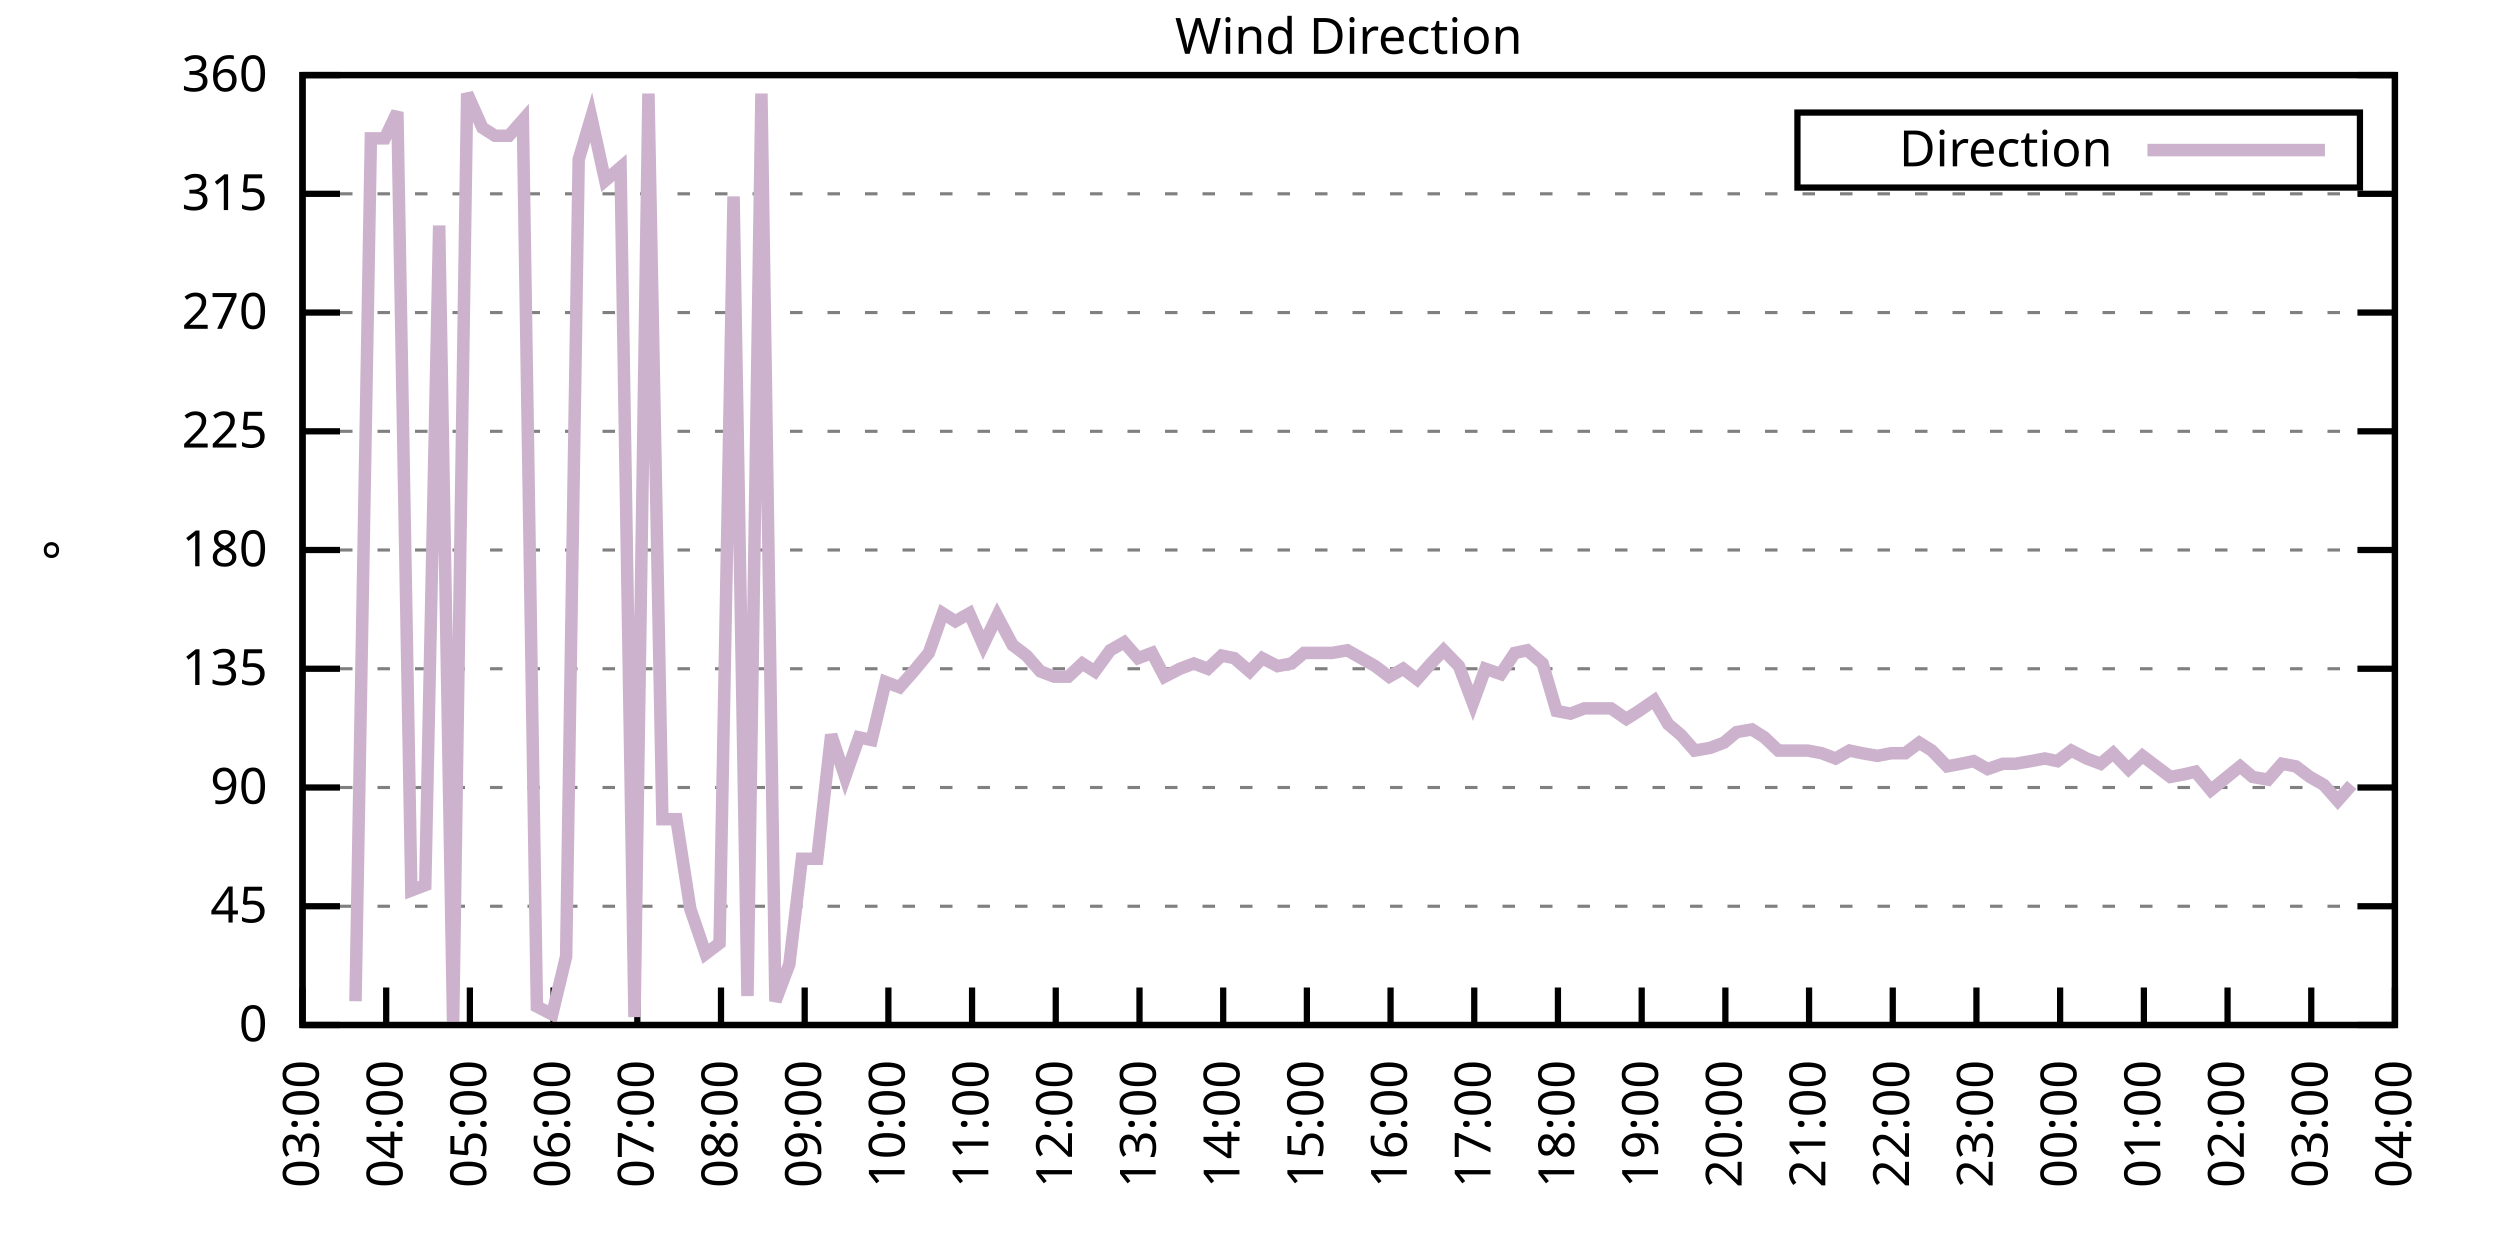
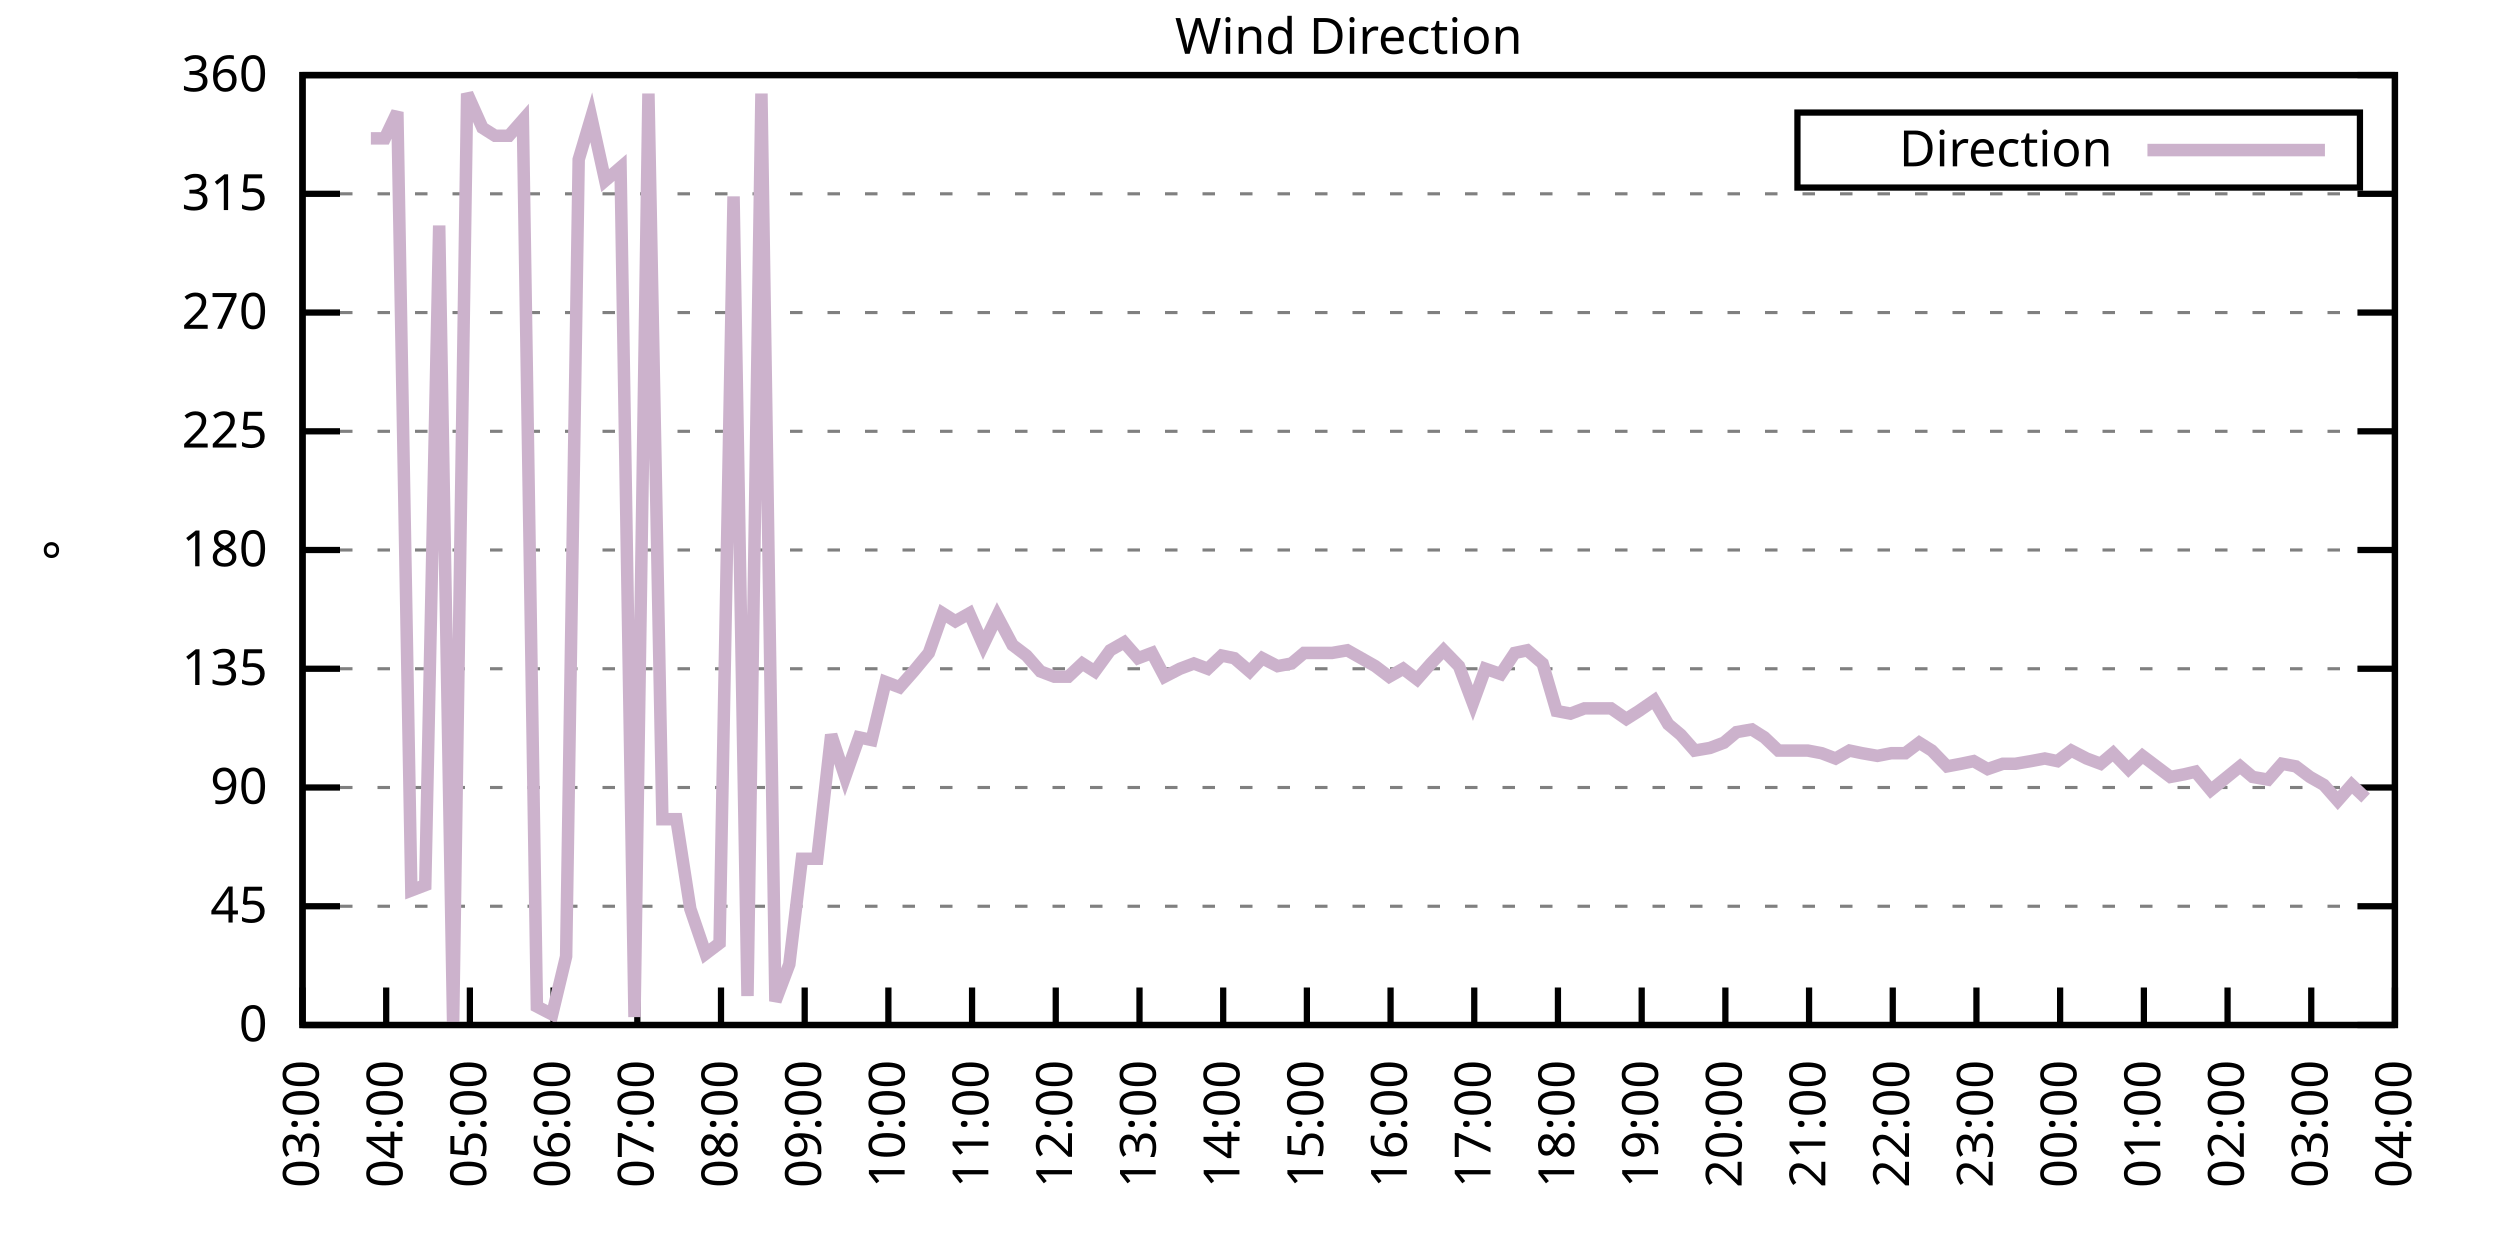
<svg xmlns="http://www.w3.org/2000/svg" xmlns:xlink="http://www.w3.org/1999/xlink" width="400" height="200" viewBox="0 0 400 200">
  <g id="gnuplot_canvas">
    <rect x="0" y="0" width="400" height="200" fill="none" />
    <defs>
      <circle id="gpDot" r="0.5" stroke-width="0.5" stroke="currentColor" />
      <path id="gpPt0" stroke-width="0.333" stroke="currentColor" d="M-1,0 h2 M0,-1 v2" />
      <path id="gpPt1" stroke-width="0.333" stroke="currentColor" d="M-1,-1 L1,1 M1,-1 L-1,1" />
      <path id="gpPt2" stroke-width="0.333" stroke="currentColor" d="M-1,0 L1,0 M0,-1 L0,1 M-1,-1 L1,1 M-1,1 L1,-1" />
      <rect id="gpPt3" stroke-width="0.333" stroke="currentColor" x="-1" y="-1" width="2" height="2" />
      <rect id="gpPt4" stroke-width="0.333" stroke="currentColor" fill="currentColor" x="-1" y="-1" width="2" height="2" />
      <circle id="gpPt5" stroke-width="0.333" stroke="currentColor" cx="0" cy="0" r="1" />
      <use xlink:href="#gpPt5" id="gpPt6" fill="currentColor" stroke="none" />
      <path id="gpPt7" stroke-width="0.333" stroke="currentColor" d="M0,-1.33 L-1.33,0.67 L1.33,0.67 z" />
      <use xlink:href="#gpPt7" id="gpPt8" fill="currentColor" stroke="none" />
      <use xlink:href="#gpPt7" id="gpPt9" stroke="currentColor" transform="rotate(180)" />
      <use xlink:href="#gpPt9" id="gpPt10" fill="currentColor" stroke="none" />
      <use xlink:href="#gpPt3" id="gpPt11" stroke="currentColor" transform="rotate(45)" />
      <use xlink:href="#gpPt11" id="gpPt12" fill="currentColor" stroke="none" />
      <path id="gpPt13" stroke-width="0.333" stroke="currentColor" d="M0,1.330 L1.265,0.411 L0.782,-1.067 L-0.782,-1.076 L-1.265,0.411 z" />
      <use xlink:href="#gpPt13" id="gpPt14" fill="currentColor" stroke="none" />
      <filter id="textbox" filterUnits="objectBoundingBox" x="0" y="0" height="1" width="1">
        <feFlood flood-color="white" flood-opacity="1" result="bgnd" />
        <feComposite in="SourceGraphic" in2="bgnd" operator="atop" />
      </filter>
      <filter id="greybox" filterUnits="objectBoundingBox" x="0" y="0" height="1" width="1">
        <feFlood flood-color="lightgrey" flood-opacity="1" result="grey" />
        <feComposite in="SourceGraphic" in2="grey" operator="atop" />
      </filter>
    </defs>
    <g fill="none" color="white" stroke="currentColor" stroke-width="1.00" stroke-linecap="butt" stroke-linejoin="miter">
</g>
    <g fill="none" color="black" stroke="currentColor" stroke-width="1.00" stroke-linecap="butt" stroke-linejoin="miter">
      <g stroke="none" shape-rendering="crispEdges">
        <polygon fill="rgb(255, 255, 255)" points="48.40,164.00 383.18,164.00 383.18,12.02 48.40,12.02 " />
      </g>
    </g>
    <g fill="none" color="black" stroke="currentColor" stroke-width="1.00" stroke-linecap="butt" stroke-linejoin="miter">
</g>
    <g fill="none" color="black" stroke="black" stroke-width="0.50" stroke-linecap="butt" stroke-linejoin="miter">
</g>
    <g fill="none" color="gray" stroke="currentColor" stroke-width="0.50" stroke-linecap="butt" stroke-linejoin="miter">
      <path stroke="gray" stroke-dasharray="2,4" class="gridline" d="M48.40,164.00 L383.19,164.00  " />
    </g>
    <g fill="none" color="gray" stroke="gray" stroke-width="1.00" stroke-linecap="butt" stroke-linejoin="miter">
</g>
    <g fill="none" color="black" stroke="currentColor" stroke-width="1.00" stroke-linecap="butt" stroke-linejoin="miter">
      <path stroke="black" d="M48.40,164.00 L54.40,164.00 M383.19,164.00 L377.19,164.00  " />
      <g transform="translate(42.80,166.60)" stroke="none" fill="black" font-family="Sans" font-size="8.00" text-anchor="end">
        <text>
          <tspan font-family="Sans"> 0</tspan>
        </text>
      </g>
    </g>
    <g fill="none" color="black" stroke="currentColor" stroke-width="1.00" stroke-linecap="butt" stroke-linejoin="miter">
</g>
    <g fill="none" color="black" stroke="black" stroke-width="0.50" stroke-linecap="butt" stroke-linejoin="miter">
</g>
    <g fill="none" color="gray" stroke="currentColor" stroke-width="0.50" stroke-linecap="butt" stroke-linejoin="miter">
      <path stroke="gray" stroke-dasharray="2,4" class="gridline" d="M48.40,145.00 L383.19,145.00  " />
    </g>
    <g fill="none" color="gray" stroke="gray" stroke-width="1.00" stroke-linecap="butt" stroke-linejoin="miter">
</g>
    <g fill="none" color="black" stroke="currentColor" stroke-width="1.00" stroke-linecap="butt" stroke-linejoin="miter">
      <path stroke="black" d="M48.40,145.00 L54.40,145.00 M383.19,145.00 L377.19,145.00  " />
      <g transform="translate(42.80,147.60)" stroke="none" fill="black" font-family="Sans" font-size="8.00" text-anchor="end">
        <text>
          <tspan font-family="Sans"> 45</tspan>
        </text>
      </g>
    </g>
    <g fill="none" color="black" stroke="currentColor" stroke-width="1.00" stroke-linecap="butt" stroke-linejoin="miter">
</g>
    <g fill="none" color="black" stroke="black" stroke-width="0.50" stroke-linecap="butt" stroke-linejoin="miter">
</g>
    <g fill="none" color="gray" stroke="currentColor" stroke-width="0.50" stroke-linecap="butt" stroke-linejoin="miter">
      <path stroke="gray" stroke-dasharray="2,4" class="gridline" d="M48.40,126.00 L383.19,126.00  " />
    </g>
    <g fill="none" color="gray" stroke="gray" stroke-width="1.00" stroke-linecap="butt" stroke-linejoin="miter">
</g>
    <g fill="none" color="black" stroke="currentColor" stroke-width="1.00" stroke-linecap="butt" stroke-linejoin="miter">
      <path stroke="black" d="M48.40,126.00 L54.40,126.00 M383.19,126.00 L377.19,126.00  " />
      <g transform="translate(42.80,128.60)" stroke="none" fill="black" font-family="Sans" font-size="8.00" text-anchor="end">
        <text>
          <tspan font-family="Sans"> 90</tspan>
        </text>
      </g>
    </g>
    <g fill="none" color="black" stroke="currentColor" stroke-width="1.00" stroke-linecap="butt" stroke-linejoin="miter">
</g>
    <g fill="none" color="black" stroke="black" stroke-width="0.50" stroke-linecap="butt" stroke-linejoin="miter">
</g>
    <g fill="none" color="gray" stroke="currentColor" stroke-width="0.50" stroke-linecap="butt" stroke-linejoin="miter">
      <path stroke="gray" stroke-dasharray="2,4" class="gridline" d="M48.40,107.00 L383.19,107.00  " />
    </g>
    <g fill="none" color="gray" stroke="gray" stroke-width="1.00" stroke-linecap="butt" stroke-linejoin="miter">
</g>
    <g fill="none" color="black" stroke="currentColor" stroke-width="1.00" stroke-linecap="butt" stroke-linejoin="miter">
      <path stroke="black" d="M48.40,107.00 L54.40,107.00 M383.19,107.00 L377.19,107.00  " />
      <g transform="translate(42.80,109.60)" stroke="none" fill="black" font-family="Sans" font-size="8.00" text-anchor="end">
        <text>
          <tspan font-family="Sans"> 135</tspan>
        </text>
      </g>
    </g>
    <g fill="none" color="black" stroke="currentColor" stroke-width="1.00" stroke-linecap="butt" stroke-linejoin="miter">
</g>
    <g fill="none" color="black" stroke="black" stroke-width="0.50" stroke-linecap="butt" stroke-linejoin="miter">
</g>
    <g fill="none" color="gray" stroke="currentColor" stroke-width="0.50" stroke-linecap="butt" stroke-linejoin="miter">
      <path stroke="gray" stroke-dasharray="2,4" class="gridline" d="M48.40,88.00 L383.19,88.00  " />
    </g>
    <g fill="none" color="gray" stroke="gray" stroke-width="1.00" stroke-linecap="butt" stroke-linejoin="miter">
</g>
    <g fill="none" color="black" stroke="currentColor" stroke-width="1.00" stroke-linecap="butt" stroke-linejoin="miter">
      <path stroke="black" d="M48.40,88.00 L54.40,88.00 M383.19,88.00 L377.19,88.00  " />
      <g transform="translate(42.80,90.60)" stroke="none" fill="black" font-family="Sans" font-size="8.00" text-anchor="end">
        <text>
          <tspan font-family="Sans"> 180</tspan>
        </text>
      </g>
    </g>
    <g fill="none" color="black" stroke="currentColor" stroke-width="1.00" stroke-linecap="butt" stroke-linejoin="miter">
</g>
    <g fill="none" color="black" stroke="black" stroke-width="0.50" stroke-linecap="butt" stroke-linejoin="miter">
</g>
    <g fill="none" color="gray" stroke="currentColor" stroke-width="0.50" stroke-linecap="butt" stroke-linejoin="miter">
      <path stroke="gray" stroke-dasharray="2,4" class="gridline" d="M48.40,69.01 L383.19,69.01  " />
    </g>
    <g fill="none" color="gray" stroke="gray" stroke-width="1.00" stroke-linecap="butt" stroke-linejoin="miter">
</g>
    <g fill="none" color="black" stroke="currentColor" stroke-width="1.00" stroke-linecap="butt" stroke-linejoin="miter">
      <path stroke="black" d="M48.40,69.01 L54.40,69.01 M383.19,69.01 L377.19,69.01  " />
      <g transform="translate(42.80,71.61)" stroke="none" fill="black" font-family="Sans" font-size="8.00" text-anchor="end">
        <text>
          <tspan font-family="Sans"> 225</tspan>
        </text>
      </g>
    </g>
    <g fill="none" color="black" stroke="currentColor" stroke-width="1.00" stroke-linecap="butt" stroke-linejoin="miter">
</g>
    <g fill="none" color="black" stroke="black" stroke-width="0.50" stroke-linecap="butt" stroke-linejoin="miter">
</g>
    <g fill="none" color="gray" stroke="currentColor" stroke-width="0.50" stroke-linecap="butt" stroke-linejoin="miter">
      <path stroke="gray" stroke-dasharray="2,4" class="gridline" d="M48.40,50.01 L383.19,50.01  " />
    </g>
    <g fill="none" color="gray" stroke="gray" stroke-width="1.00" stroke-linecap="butt" stroke-linejoin="miter">
</g>
    <g fill="none" color="black" stroke="currentColor" stroke-width="1.00" stroke-linecap="butt" stroke-linejoin="miter">
      <path stroke="black" d="M48.40,50.01 L54.40,50.01 M383.19,50.01 L377.19,50.01  " />
      <g transform="translate(42.80,52.61)" stroke="none" fill="black" font-family="Sans" font-size="8.00" text-anchor="end">
        <text>
          <tspan font-family="Sans"> 270</tspan>
        </text>
      </g>
    </g>
    <g fill="none" color="black" stroke="currentColor" stroke-width="1.00" stroke-linecap="butt" stroke-linejoin="miter">
</g>
    <g fill="none" color="black" stroke="black" stroke-width="0.50" stroke-linecap="butt" stroke-linejoin="miter">
</g>
    <g fill="none" color="gray" stroke="currentColor" stroke-width="0.50" stroke-linecap="butt" stroke-linejoin="miter">
      <path stroke="gray" stroke-dasharray="2,4" class="gridline" d="M48.40,31.01 L383.19,31.01  " />
    </g>
    <g fill="none" color="gray" stroke="gray" stroke-width="1.00" stroke-linecap="butt" stroke-linejoin="miter">
</g>
    <g fill="none" color="black" stroke="currentColor" stroke-width="1.00" stroke-linecap="butt" stroke-linejoin="miter">
      <path stroke="black" d="M48.40,31.01 L54.40,31.01 M383.19,31.01 L377.19,31.01  " />
      <g transform="translate(42.80,33.61)" stroke="none" fill="black" font-family="Sans" font-size="8.00" text-anchor="end">
        <text>
          <tspan font-family="Sans"> 315</tspan>
        </text>
      </g>
    </g>
    <g fill="none" color="black" stroke="currentColor" stroke-width="1.00" stroke-linecap="butt" stroke-linejoin="miter">
</g>
    <g fill="none" color="black" stroke="black" stroke-width="0.50" stroke-linecap="butt" stroke-linejoin="miter">
</g>
    <g fill="none" color="gray" stroke="currentColor" stroke-width="0.50" stroke-linecap="butt" stroke-linejoin="miter">
      <path stroke="gray" stroke-dasharray="2,4" class="gridline" d="M48.40,12.01 L383.19,12.01  " />
    </g>
    <g fill="none" color="gray" stroke="gray" stroke-width="1.00" stroke-linecap="butt" stroke-linejoin="miter">
</g>
    <g fill="none" color="black" stroke="currentColor" stroke-width="1.00" stroke-linecap="butt" stroke-linejoin="miter">
      <path stroke="black" d="M48.40,12.01 L54.40,12.01 M383.19,12.01 L377.19,12.01  " />
      <g transform="translate(42.80,14.61)" stroke="none" fill="black" font-family="Sans" font-size="8.00" text-anchor="end">
        <text>
          <tspan font-family="Sans"> 360</tspan>
        </text>
      </g>
    </g>
    <g fill="none" color="black" stroke="currentColor" stroke-width="1.00" stroke-linecap="butt" stroke-linejoin="miter">
      <path stroke="black" d="M48.40,164.00 L48.40,158.00  " />
      <g transform="translate(51.00,169.60) rotate(270.00)" stroke="none" fill="black" font-family="Sans" font-size="8.00" text-anchor="end">
        <text>
          <tspan font-family="Sans">03:00</tspan>
        </text>
      </g>
    </g>
    <g fill="none" color="black" stroke="currentColor" stroke-width="1.00" stroke-linecap="butt" stroke-linejoin="miter">
      <path stroke="black" d="M61.79,164.00 L61.79,158.00  " />
      <g transform="translate(64.39,169.60) rotate(270.00)" stroke="none" fill="black" font-family="Sans" font-size="8.00" text-anchor="end">
        <text>
          <tspan font-family="Sans">04:00</tspan>
        </text>
      </g>
    </g>
    <g fill="none" color="black" stroke="currentColor" stroke-width="1.00" stroke-linecap="butt" stroke-linejoin="miter">
      <path stroke="black" d="M75.18,164.00 L75.18,158.00  " />
      <g transform="translate(77.78,169.60) rotate(270.00)" stroke="none" fill="black" font-family="Sans" font-size="8.00" text-anchor="end">
        <text>
          <tspan font-family="Sans">05:00</tspan>
        </text>
      </g>
    </g>
    <g fill="none" color="black" stroke="currentColor" stroke-width="1.00" stroke-linecap="butt" stroke-linejoin="miter">
      <path stroke="black" d="M88.57,164.00 L88.57,158.00  " />
      <g transform="translate(91.17,169.60) rotate(270.00)" stroke="none" fill="black" font-family="Sans" font-size="8.00" text-anchor="end">
        <text>
          <tspan font-family="Sans">06:00</tspan>
        </text>
      </g>
    </g>
    <g fill="none" color="black" stroke="currentColor" stroke-width="1.00" stroke-linecap="butt" stroke-linejoin="miter">
      <path stroke="black" d="M101.97,164.00 L101.97,158.00  " />
      <g transform="translate(104.57,169.60) rotate(270.00)" stroke="none" fill="black" font-family="Sans" font-size="8.00" text-anchor="end">
        <text>
          <tspan font-family="Sans">07:00</tspan>
        </text>
      </g>
    </g>
    <g fill="none" color="black" stroke="currentColor" stroke-width="1.00" stroke-linecap="butt" stroke-linejoin="miter">
      <path stroke="black" d="M115.36,164.00 L115.36,158.00  " />
      <g transform="translate(117.96,169.60) rotate(270.00)" stroke="none" fill="black" font-family="Sans" font-size="8.00" text-anchor="end">
        <text>
          <tspan font-family="Sans">08:00</tspan>
        </text>
      </g>
    </g>
    <g fill="none" color="black" stroke="currentColor" stroke-width="1.00" stroke-linecap="butt" stroke-linejoin="miter">
      <path stroke="black" d="M128.75,164.00 L128.75,158.00  " />
      <g transform="translate(131.35,169.60) rotate(270.00)" stroke="none" fill="black" font-family="Sans" font-size="8.00" text-anchor="end">
        <text>
          <tspan font-family="Sans">09:00</tspan>
        </text>
      </g>
    </g>
    <g fill="none" color="black" stroke="currentColor" stroke-width="1.00" stroke-linecap="butt" stroke-linejoin="miter">
      <path stroke="black" d="M142.14,164.00 L142.14,158.00  " />
      <g transform="translate(144.74,169.60) rotate(270.00)" stroke="none" fill="black" font-family="Sans" font-size="8.00" text-anchor="end">
        <text>
          <tspan font-family="Sans">10:00</tspan>
        </text>
      </g>
    </g>
    <g fill="none" color="black" stroke="currentColor" stroke-width="1.00" stroke-linecap="butt" stroke-linejoin="miter">
      <path stroke="black" d="M155.53,164.00 L155.53,158.00  " />
      <g transform="translate(158.13,169.60) rotate(270.00)" stroke="none" fill="black" font-family="Sans" font-size="8.00" text-anchor="end">
        <text>
          <tspan font-family="Sans">11:00</tspan>
        </text>
      </g>
    </g>
    <g fill="none" color="black" stroke="currentColor" stroke-width="1.00" stroke-linecap="butt" stroke-linejoin="miter">
      <path stroke="black" d="M168.92,164.00 L168.92,158.00  " />
      <g transform="translate(171.52,169.60) rotate(270.00)" stroke="none" fill="black" font-family="Sans" font-size="8.00" text-anchor="end">
        <text>
          <tspan font-family="Sans">12:00</tspan>
        </text>
      </g>
    </g>
    <g fill="none" color="black" stroke="currentColor" stroke-width="1.00" stroke-linecap="butt" stroke-linejoin="miter">
      <path stroke="black" d="M182.32,164.00 L182.32,158.00  " />
      <g transform="translate(184.92,169.60) rotate(270.00)" stroke="none" fill="black" font-family="Sans" font-size="8.00" text-anchor="end">
        <text>
          <tspan font-family="Sans">13:00</tspan>
        </text>
      </g>
    </g>
    <g fill="none" color="black" stroke="currentColor" stroke-width="1.00" stroke-linecap="butt" stroke-linejoin="miter">
      <path stroke="black" d="M195.71,164.00 L195.71,158.00  " />
      <g transform="translate(198.31,169.60) rotate(270.00)" stroke="none" fill="black" font-family="Sans" font-size="8.00" text-anchor="end">
        <text>
          <tspan font-family="Sans">14:00</tspan>
        </text>
      </g>
    </g>
    <g fill="none" color="black" stroke="currentColor" stroke-width="1.00" stroke-linecap="butt" stroke-linejoin="miter">
      <path stroke="black" d="M209.10,164.00 L209.10,158.00  " />
      <g transform="translate(211.70,169.60) rotate(270.00)" stroke="none" fill="black" font-family="Sans" font-size="8.00" text-anchor="end">
        <text>
          <tspan font-family="Sans">15:00</tspan>
        </text>
      </g>
    </g>
    <g fill="none" color="black" stroke="currentColor" stroke-width="1.00" stroke-linecap="butt" stroke-linejoin="miter">
      <path stroke="black" d="M222.49,164.00 L222.49,158.00  " />
      <g transform="translate(225.09,169.60) rotate(270.00)" stroke="none" fill="black" font-family="Sans" font-size="8.00" text-anchor="end">
        <text>
          <tspan font-family="Sans">16:00</tspan>
        </text>
      </g>
    </g>
    <g fill="none" color="black" stroke="currentColor" stroke-width="1.00" stroke-linecap="butt" stroke-linejoin="miter">
      <path stroke="black" d="M235.88,164.00 L235.88,158.00  " />
      <g transform="translate(238.48,169.60) rotate(270.00)" stroke="none" fill="black" font-family="Sans" font-size="8.00" text-anchor="end">
        <text>
          <tspan font-family="Sans">17:00</tspan>
        </text>
      </g>
    </g>
    <g fill="none" color="black" stroke="currentColor" stroke-width="1.00" stroke-linecap="butt" stroke-linejoin="miter">
      <path stroke="black" d="M249.27,164.00 L249.27,158.00  " />
      <g transform="translate(251.87,169.60) rotate(270.00)" stroke="none" fill="black" font-family="Sans" font-size="8.00" text-anchor="end">
        <text>
          <tspan font-family="Sans">18:00</tspan>
        </text>
      </g>
    </g>
    <g fill="none" color="black" stroke="currentColor" stroke-width="1.00" stroke-linecap="butt" stroke-linejoin="miter">
      <path stroke="black" d="M262.67,164.00 L262.67,158.00  " />
      <g transform="translate(265.27,169.60) rotate(270.00)" stroke="none" fill="black" font-family="Sans" font-size="8.00" text-anchor="end">
        <text>
          <tspan font-family="Sans">19:00</tspan>
        </text>
      </g>
    </g>
    <g fill="none" color="black" stroke="currentColor" stroke-width="1.00" stroke-linecap="butt" stroke-linejoin="miter">
      <path stroke="black" d="M276.06,164.00 L276.06,158.00  " />
      <g transform="translate(278.66,169.60) rotate(270.00)" stroke="none" fill="black" font-family="Sans" font-size="8.00" text-anchor="end">
        <text>
          <tspan font-family="Sans">20:00</tspan>
        </text>
      </g>
    </g>
    <g fill="none" color="black" stroke="currentColor" stroke-width="1.00" stroke-linecap="butt" stroke-linejoin="miter">
      <path stroke="black" d="M289.45,164.00 L289.45,158.00  " />
      <g transform="translate(292.05,169.60) rotate(270.00)" stroke="none" fill="black" font-family="Sans" font-size="8.00" text-anchor="end">
        <text>
          <tspan font-family="Sans">21:00</tspan>
        </text>
      </g>
    </g>
    <g fill="none" color="black" stroke="currentColor" stroke-width="1.00" stroke-linecap="butt" stroke-linejoin="miter">
      <path stroke="black" d="M302.84,164.00 L302.84,158.00  " />
      <g transform="translate(305.44,169.60) rotate(270.00)" stroke="none" fill="black" font-family="Sans" font-size="8.00" text-anchor="end">
        <text>
          <tspan font-family="Sans">22:00</tspan>
        </text>
      </g>
    </g>
    <g fill="none" color="black" stroke="currentColor" stroke-width="1.00" stroke-linecap="butt" stroke-linejoin="miter">
      <path stroke="black" d="M316.23,164.00 L316.23,158.00  " />
      <g transform="translate(318.83,169.60) rotate(270.00)" stroke="none" fill="black" font-family="Sans" font-size="8.00" text-anchor="end">
        <text>
          <tspan font-family="Sans">23:00</tspan>
        </text>
      </g>
    </g>
    <g fill="none" color="black" stroke="currentColor" stroke-width="1.00" stroke-linecap="butt" stroke-linejoin="miter">
      <path stroke="black" d="M329.62,164.00 L329.62,158.00  " />
      <g transform="translate(332.22,169.60) rotate(270.00)" stroke="none" fill="black" font-family="Sans" font-size="8.00" text-anchor="end">
        <text>
          <tspan font-family="Sans">00:00</tspan>
        </text>
      </g>
    </g>
    <g fill="none" color="black" stroke="currentColor" stroke-width="1.00" stroke-linecap="butt" stroke-linejoin="miter">
      <path stroke="black" d="M343.02,164.00 L343.02,158.00  " />
      <g transform="translate(345.62,169.60) rotate(270.00)" stroke="none" fill="black" font-family="Sans" font-size="8.00" text-anchor="end">
        <text>
          <tspan font-family="Sans">01:00</tspan>
        </text>
      </g>
    </g>
    <g fill="none" color="black" stroke="currentColor" stroke-width="1.00" stroke-linecap="butt" stroke-linejoin="miter">
      <path stroke="black" d="M356.41,164.00 L356.41,158.00  " />
      <g transform="translate(359.01,169.60) rotate(270.00)" stroke="none" fill="black" font-family="Sans" font-size="8.00" text-anchor="end">
        <text>
          <tspan font-family="Sans">02:00</tspan>
        </text>
      </g>
    </g>
    <g fill="none" color="black" stroke="currentColor" stroke-width="1.00" stroke-linecap="butt" stroke-linejoin="miter">
      <path stroke="black" d="M369.80,164.00 L369.80,158.00  " />
      <g transform="translate(372.40,169.60) rotate(270.00)" stroke="none" fill="black" font-family="Sans" font-size="8.00" text-anchor="end">
        <text>
          <tspan font-family="Sans">03:00</tspan>
        </text>
      </g>
    </g>
    <g fill="none" color="black" stroke="currentColor" stroke-width="1.00" stroke-linecap="butt" stroke-linejoin="miter">
      <path stroke="black" d="M383.19,164.00 L383.19,158.00  " />
      <g transform="translate(385.79,169.60) rotate(270.00)" stroke="none" fill="black" font-family="Sans" font-size="8.00" text-anchor="end">
        <text>
          <tspan font-family="Sans">04:00</tspan>
        </text>
      </g>
    </g>
    <g fill="none" color="black" stroke="currentColor" stroke-width="1.00" stroke-linecap="butt" stroke-linejoin="miter">
</g>
    <g fill="none" color="black" stroke="currentColor" stroke-width="1.00" stroke-linecap="butt" stroke-linejoin="miter">
      <path stroke="black" d="M48.40,12.01 L48.40,164.00 L383.19,164.00 L383.19,12.01 L48.40,12.01 Z  " />
    </g>
    <g fill="none" color="black" stroke="currentColor" stroke-width="1.00" stroke-linecap="butt" stroke-linejoin="miter">
</g>
    <g fill="none" color="black" stroke="currentColor" stroke-width="1.00" stroke-linecap="butt" stroke-linejoin="miter">
      <path stroke="black" d="M287.59,30.01 L287.59,18.01 L377.59,18.01 L377.59,30.01 L287.59,30.01 Z  " />
    </g>
    <g id="Wind_direction_plot_1">
      <g fill="none" color="white" stroke="black" stroke-width="2.00" stroke-linecap="butt" stroke-linejoin="miter">
</g>
      <g fill="none" color="black" stroke="currentColor" stroke-width="2.00" stroke-linecap="butt" stroke-linejoin="miter">
        <g transform="translate(337.99,26.61)" stroke="none" fill="black" font-family="Sans" font-size="8.00" text-anchor="end">
          <text>
            <tspan font-family="Sans">Direction</tspan>
          </text>
        </g>
      </g>
      <g fill="none" color="black" stroke="currentColor" stroke-width="2.00" stroke-linecap="butt" stroke-linejoin="miter">
-         <path stroke="rgb(204, 178, 204)" d="M343.59,24.01 L371.99,24.01 M56.88,160.20 L59.34,22.14 L61.57,22.14 L63.58,17.92 L65.81,142.47 L68.04,141.62   L70.27,36.08 L72.50,164.00 L74.74,14.97 L77.19,20.45 L79.20,21.72 L81.43,21.72 L83.66,19.19 L85.90,161.04   L88.35,162.31 L90.58,153.02 L92.59,25.52 L94.60,18.77 L96.83,28.90 L99.29,26.79 L101.52,162.73 L103.75,14.97   L105.98,131.07 L108.22,131.07 L110.45,145.42 L112.90,152.60 L115.13,150.91 L117.37,31.43 L119.60,159.36 L121.83,14.97   L124.06,160.20 L126.29,154.29 L128.30,137.40 L130.76,137.40 L132.99,117.56 L135.22,124.31 L137.45,117.98 L139.46,118.40   L141.69,109.11 L143.93,109.96 L146.16,107.43 L148.61,104.47 L150.85,98.14 L152.85,99.40 L155.09,98.14 L157.32,103.20   L159.55,98.56 L162.01,103.20 L164.24,104.89 L166.47,107.43 L168.70,108.27 L170.93,108.27 L173.17,106.16 L175.17,107.43   L177.63,104.05 L179.86,102.78 L182.09,105.31 L184.32,104.47 L186.33,108.27 L188.79,107.00 L191.02,106.16 L193.25,107.00   L195.48,104.89 L197.49,105.31 L199.95,107.43 L201.96,105.31 L204.41,106.58 L206.64,106.16 L208.65,104.47 L211.11,104.47   L213.12,104.47 L215.57,104.05 L217.80,105.31 L220.04,106.58 L222.27,108.27 L224.50,107.00 L226.73,108.69 L228.96,106.16   L230.97,104.05 L233.43,106.58 L235.66,112.49 L237.67,107.00 L240.12,107.85 L242.36,104.47 L244.36,104.05 L246.82,106.16   L249.05,113.76 L251.28,114.18 L253.51,113.34 L255.75,113.34 L257.76,113.34 L260.21,115.03 L262.22,113.76 L264.67,112.07   L266.91,115.87 L268.92,117.56 L271.15,120.09 L273.60,119.67 L275.83,118.83 L277.84,117.14 L280.30,116.71 L282.31,117.98   L284.54,120.09 L286.99,120.09 L289.23,120.09 L291.46,120.51 L293.69,121.36 L295.92,120.09 L297.93,120.51 L300.39,120.94   L302.62,120.51 L304.85,120.51 L307.08,118.83 L309.09,120.09 L311.54,122.62 L313.78,122.20 L315.79,121.78 L318.02,123.05   L320.47,122.20 L322.48,122.20 L324.94,121.78 L327.17,121.36 L329.18,121.78 L331.41,120.09 L333.86,121.36 L336.10,122.20   L338.10,120.51 L340.56,123.05 L342.79,120.94 L345.02,122.62 L347.26,124.31 L349.49,123.89 L351.27,123.47 L353.73,126.42   L358.42,122.62 L360.42,124.31 L362.88,124.74 L365.11,122.20 L367.34,122.62 L369.58,124.31 L371.81,125.58 L374.04,128.11   L376.27,125.58  " />
+         <path stroke="rgb(204, 178, 204)" d="M343.59,24.01 L371.99,24.01 M59.34,22.14 L61.57,22.14 L63.58,17.92 L65.81,142.47 L68.04,141.62 L70.27,36.08   L72.50,164.00 L74.74,14.97 L77.19,20.45 L79.20,21.72 L81.43,21.72 L83.66,19.19 L85.90,161.04 L88.35,162.31   L90.58,153.02 L92.59,25.52 L94.60,18.77 L96.83,28.90 L99.29,26.79 L101.52,162.73 L103.75,14.97 L105.98,131.07   L108.22,131.07 L110.45,145.42 L112.90,152.60 L115.13,150.91 L117.37,31.43 L119.60,159.36 L121.83,14.97 L124.06,160.20   L126.29,154.29 L128.30,137.40 L130.76,137.40 L132.99,117.56 L135.22,124.31 L137.45,117.98 L139.46,118.40 L141.69,109.11   L143.93,109.96 L146.16,107.43 L148.61,104.47 L150.85,98.14 L152.85,99.40 L155.09,98.14 L157.32,103.20 L159.55,98.56   L162.01,103.20 L164.24,104.89 L166.47,107.43 L168.70,108.27 L170.93,108.27 L173.17,106.16 L175.17,107.43 L177.63,104.05   L179.86,102.78 L182.09,105.31 L184.32,104.47 L186.33,108.27 L188.79,107.00 L191.02,106.16 L193.25,107.00 L195.48,104.89   L197.49,105.31 L199.95,107.43 L201.96,105.31 L204.41,106.58 L206.64,106.16 L208.65,104.47 L211.11,104.47 L213.12,104.47   L215.57,104.05 L217.80,105.31 L220.04,106.58 L222.27,108.27 L224.50,107.00 L226.73,108.69 L228.96,106.16 L230.97,104.05   L233.43,106.58 L235.66,112.49 L237.67,107.00 L240.12,107.85 L242.36,104.47 L244.36,104.05 L246.82,106.16 L249.05,113.76   L251.28,114.18 L253.51,113.34 L255.75,113.34 L257.76,113.34 L260.21,115.03 L262.22,113.76 L264.67,112.07 L266.91,115.87   L268.92,117.56 L271.15,120.09 L273.60,119.67 L275.83,118.83 L277.84,117.14 L280.30,116.71 L282.31,117.98 L284.54,120.09   L286.99,120.09 L289.23,120.09 L291.46,120.51 L293.69,121.36 L295.92,120.09 L297.93,120.51 L300.39,120.94 L302.62,120.51   L304.85,120.51 L307.08,118.83 L309.09,120.09 L311.54,122.62 L313.78,122.20 L315.79,121.78 L318.02,123.05 L320.47,122.20   L322.48,122.20 L324.94,121.78 L327.17,121.36 L329.18,121.78 L331.41,120.09 L333.86,121.36 L336.10,122.20 L338.10,120.51   L340.56,123.05 L342.79,120.94 L345.02,122.62 L347.26,124.31 L349.49,123.89 L351.27,123.47 L353.73,126.42 L358.42,122.62   L360.42,124.31 L362.88,124.74 L365.11,122.20 L367.34,122.62 L369.58,124.31 L371.81,125.58 L374.04,128.11 L376.27,125.58   L378.50,127.69  " />
      </g>
    </g>
    <g fill="none" color="black" stroke="currentColor" stroke-width="2.00" stroke-linecap="butt" stroke-linejoin="miter">
</g>
    <g fill="none" color="black" stroke="black" stroke-width="1.00" stroke-linecap="butt" stroke-linejoin="miter">
</g>
    <g fill="none" color="black" stroke="currentColor" stroke-width="1.00" stroke-linecap="butt" stroke-linejoin="miter">
      <path stroke="black" d="M48.40,12.01 L48.40,164.00 L383.19,164.00 L383.19,12.01 L48.40,12.01 Z  " />
      <g transform="translate(12.80,88.01) rotate(270.00)" stroke="none" fill="black" font-family="Sans" font-size="8.00" text-anchor="middle">
        <text>
          <tspan font-family="Sans">°</tspan>
        </text>
      </g>
    </g>
    <g fill="none" color="black" stroke="currentColor" stroke-width="1.00" stroke-linecap="butt" stroke-linejoin="miter">
</g>
    <g fill="none" color="black" stroke="currentColor" stroke-width="1.00" stroke-linecap="butt" stroke-linejoin="miter">
      <g transform="translate(215.79,8.61)" stroke="none" fill="black" font-family="Sans" font-size="8.00" text-anchor="middle">
        <text>
          <tspan font-family="Sans">Wind Direction</tspan>
        </text>
      </g>
    </g>
    <g fill="none" color="black" stroke="currentColor" stroke-width="1.00" stroke-linecap="butt" stroke-linejoin="miter">
</g>
  </g>
</svg>
